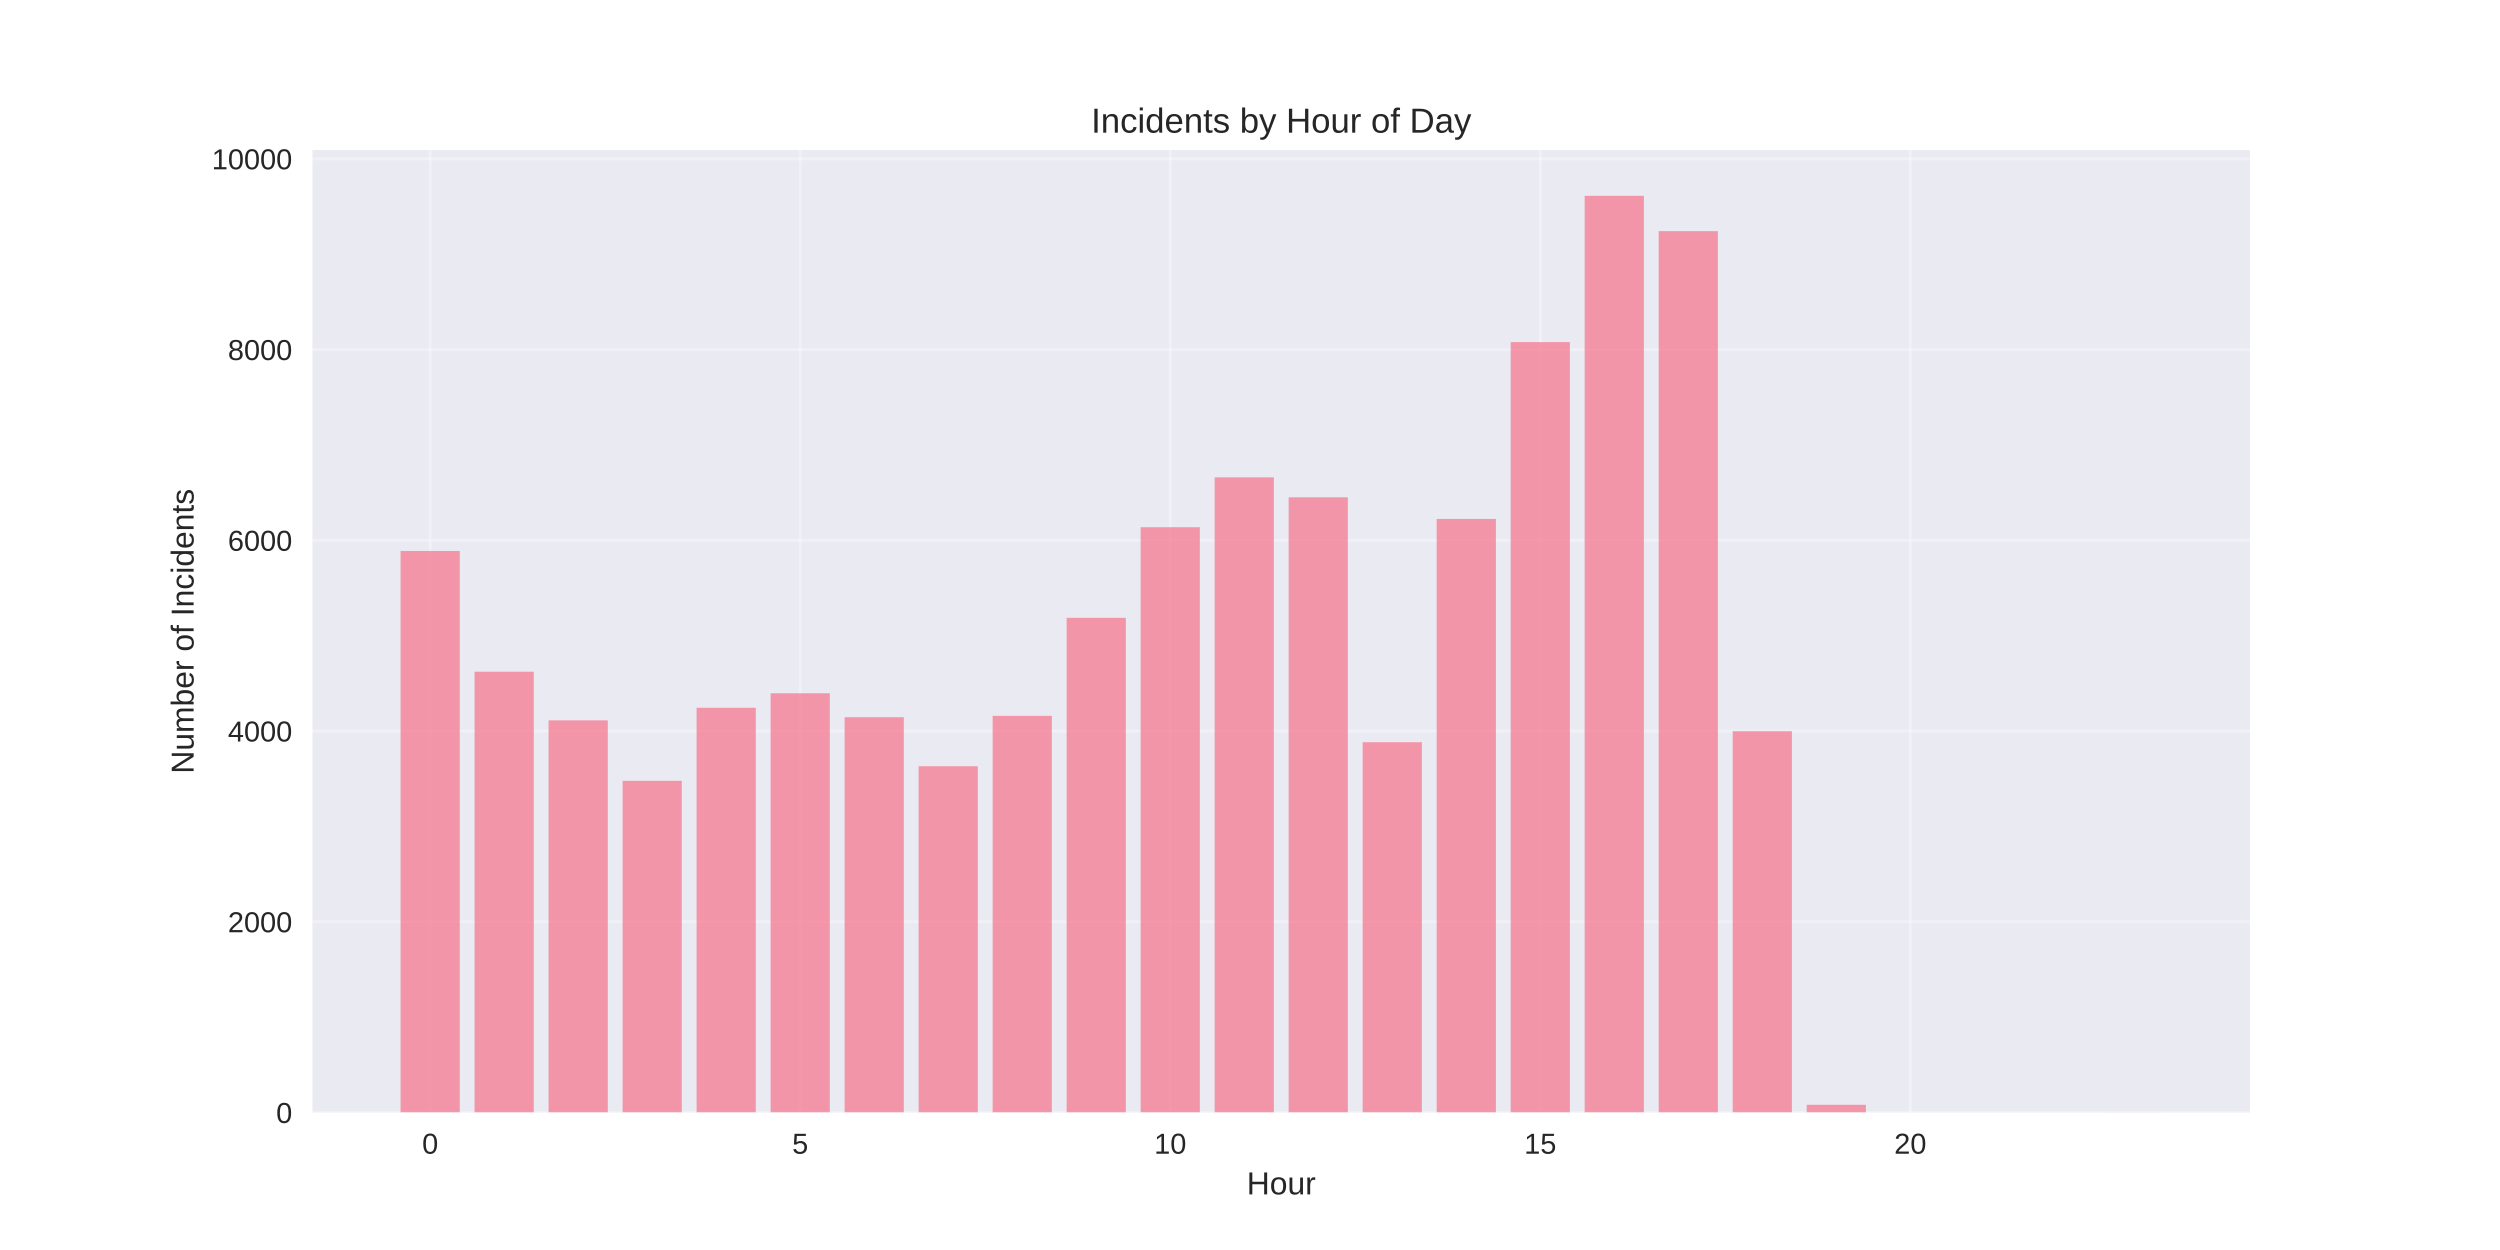
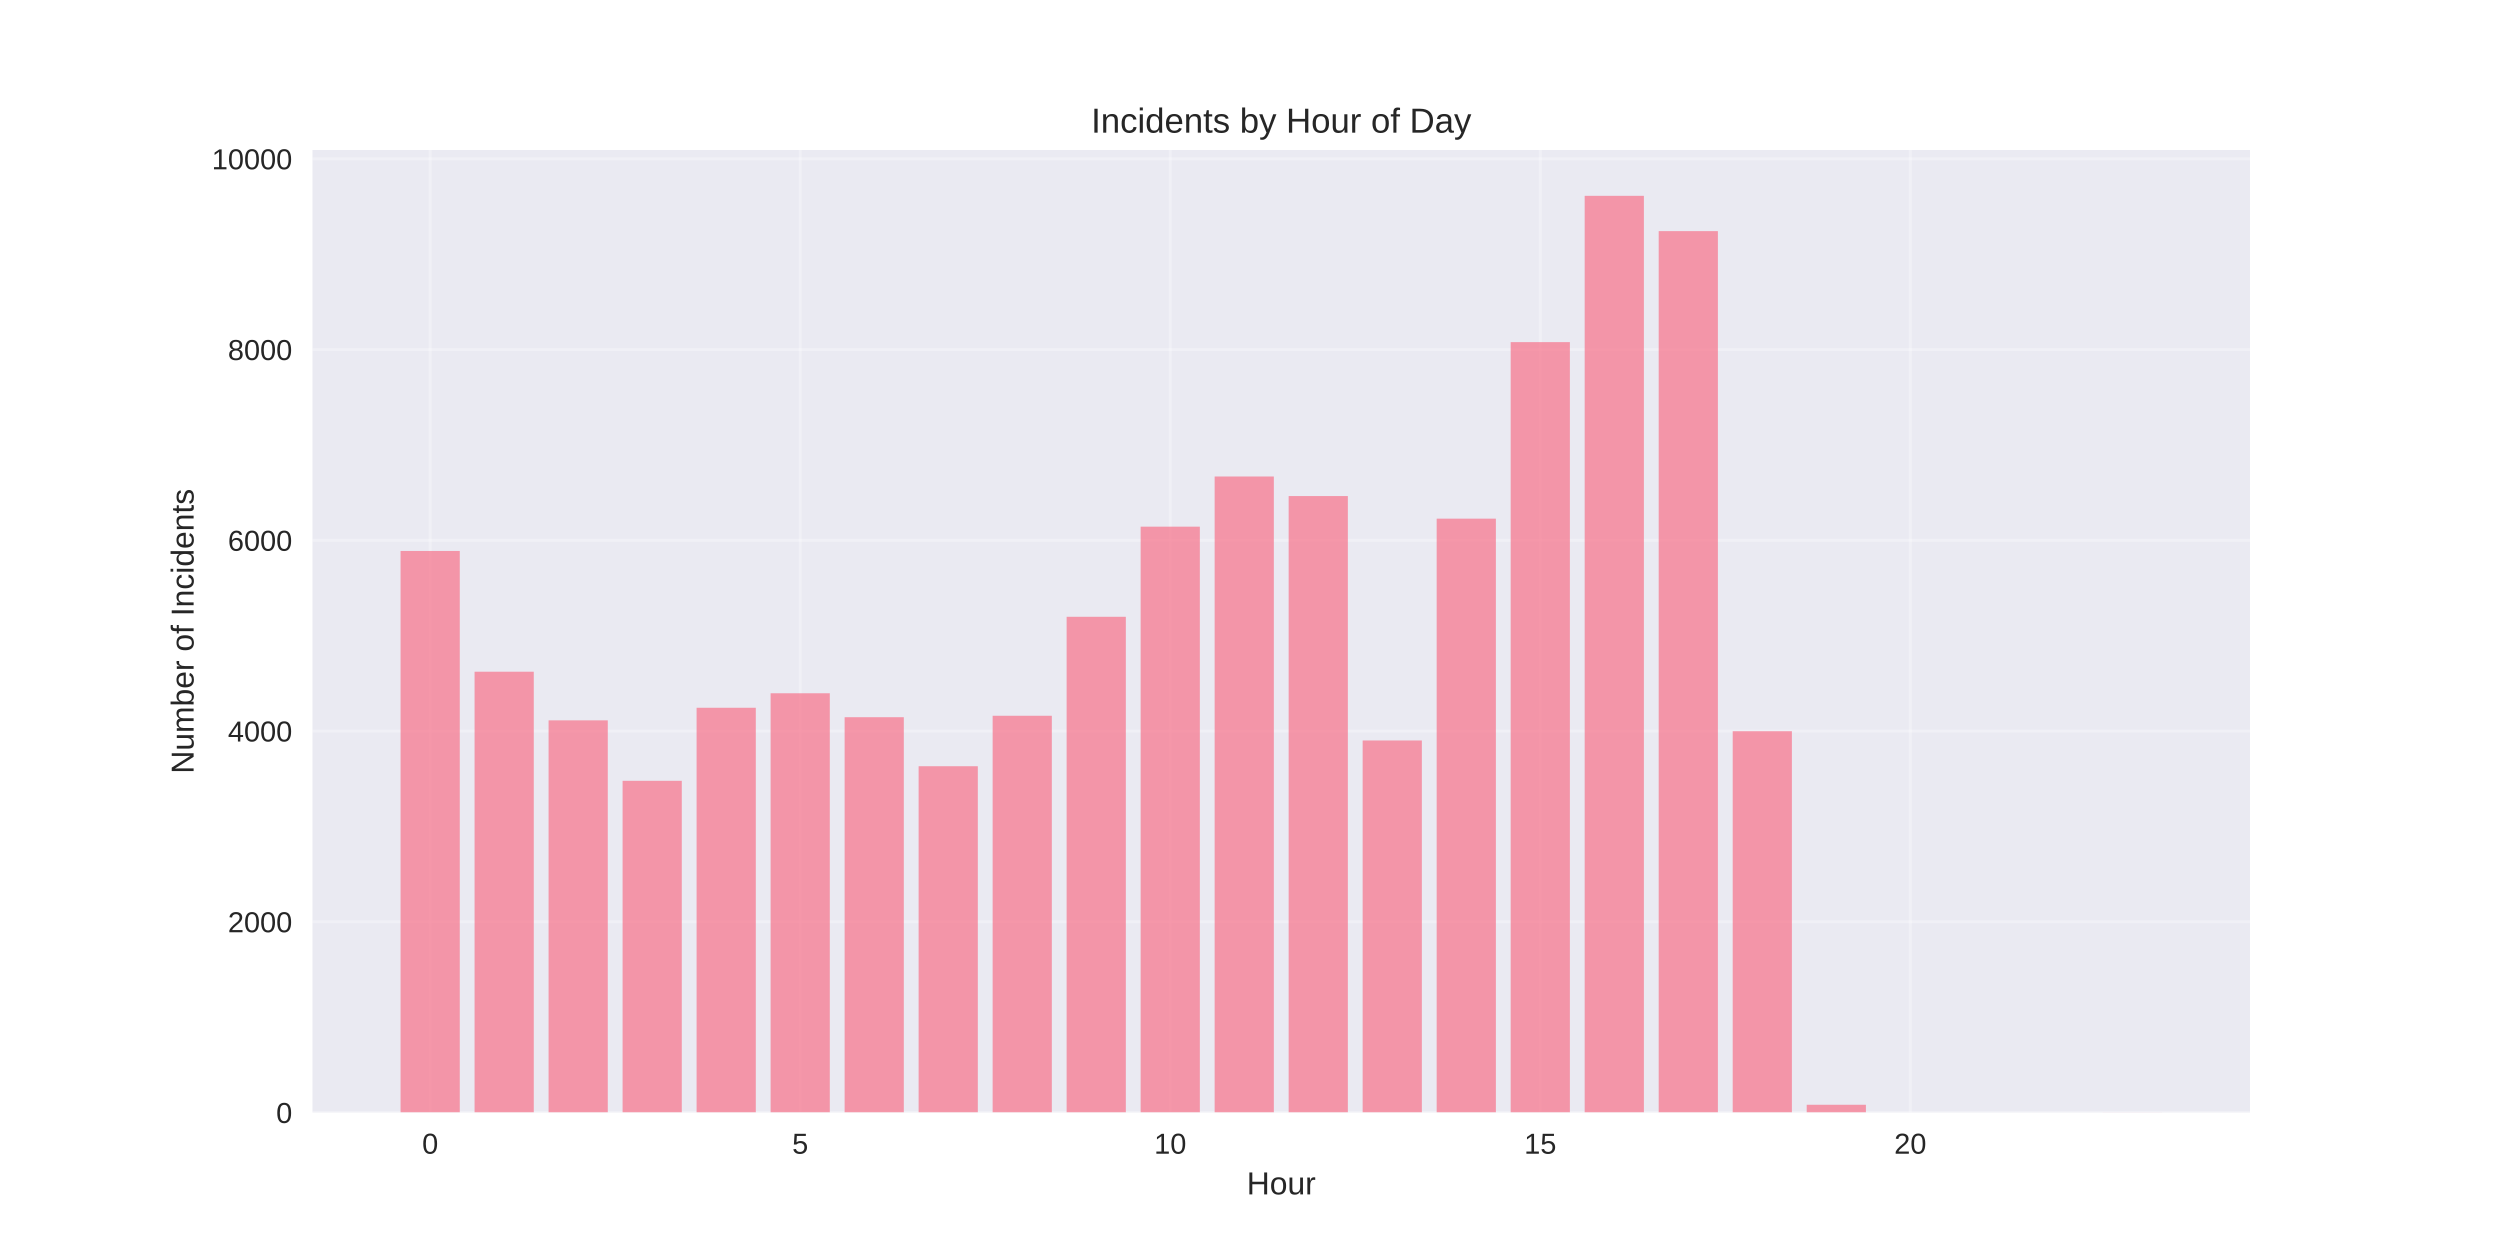
<svg xmlns="http://www.w3.org/2000/svg" width="864pt" height="432pt" viewBox="0 0 864 432" version="1.1">
  <defs>
    <style type="text/css">*{stroke-linejoin: round; stroke-linecap: butt}</style>
  </defs>
  <g id="figure_1">
    <g id="patch_1">
      <path d="M 0 432  L 864 432  L 864 0  L 0 0  z " style="fill: #ffffff" />
    </g>
    <g id="axes_1">
      <g id="patch_2">
        <path d="M 108 384.48  L 777.6 384.48  L 777.6 51.84  L 108 51.84  z " style="fill: #eaeaf2" />
      </g>
      <g id="matplotlib.axis_1">
        <g id="xtick_1">
          <g id="line2d_1">
-             <path d="M 148.667 384.48  L 148.667 51.84  " clip-path="url(#p4c46daa5cb)" style="fill: none; stroke: #ffffff; stroke-opacity: 0.3; stroke-linecap: round" />
+             <path d="M 148.667 384.48  L 148.667 51.84  " clip-path="url(#p2df0a6e18a)" style="fill: none; stroke: #ffffff; stroke-opacity: 0.3; stroke-linecap: round" />
          </g>
          <g id="line2d_2" />
          <g id="text_1">
            <text style="fill: #262626; font: 10px 'Arial', 'Liberation Sans', 'DejaVu Sans', 'Bitstream Vera Sans', sans-serif; text-anchor: middle" x="148.667" y="398.727" transform="rotate(-0 148.6671 398.7269)">0</text>
          </g>
        </g>
        <g id="xtick_2">
          <g id="line2d_3">
-             <path d="M 276.551 384.48  L 276.551 51.84  " clip-path="url(#p4c46daa5cb)" style="fill: none; stroke: #ffffff; stroke-opacity: 0.3; stroke-linecap: round" />
+             <path d="M 276.551 384.48  L 276.551 51.84  " clip-path="url(#p2df0a6e18a)" style="fill: none; stroke: #ffffff; stroke-opacity: 0.3; stroke-linecap: round" />
          </g>
          <g id="line2d_4" />
          <g id="text_2">
            <text style="fill: #262626; font: 10px 'Arial', 'Liberation Sans', 'DejaVu Sans', 'Bitstream Vera Sans', sans-serif; text-anchor: middle" x="276.551" y="398.727" transform="rotate(-0 276.551 398.7269)">5</text>
          </g>
        </g>
        <g id="xtick_3">
          <g id="line2d_5">
-             <path d="M 404.435 384.48  L 404.435 51.84  " clip-path="url(#p4c46daa5cb)" style="fill: none; stroke: #ffffff; stroke-opacity: 0.3; stroke-linecap: round" />
+             <path d="M 404.435 384.48  L 404.435 51.84  " clip-path="url(#p2df0a6e18a)" style="fill: none; stroke: #ffffff; stroke-opacity: 0.3; stroke-linecap: round" />
          </g>
          <g id="line2d_6" />
          <g id="text_3">
            <text style="fill: #262626; font: 10px 'Arial', 'Liberation Sans', 'DejaVu Sans', 'Bitstream Vera Sans', sans-serif; text-anchor: middle" x="404.435" y="398.727" transform="rotate(-0 404.4348 398.7269)">10</text>
          </g>
        </g>
        <g id="xtick_4">
          <g id="line2d_7">
-             <path d="M 532.319 384.48  L 532.319 51.84  " clip-path="url(#p4c46daa5cb)" style="fill: none; stroke: #ffffff; stroke-opacity: 0.3; stroke-linecap: round" />
+             <path d="M 532.319 384.48  L 532.319 51.84  " clip-path="url(#p2df0a6e18a)" style="fill: none; stroke: #ffffff; stroke-opacity: 0.3; stroke-linecap: round" />
          </g>
          <g id="line2d_8" />
          <g id="text_4">
            <text style="fill: #262626; font: 10px 'Arial', 'Liberation Sans', 'DejaVu Sans', 'Bitstream Vera Sans', sans-serif; text-anchor: middle" x="532.319" y="398.727" transform="rotate(-0 532.3187 398.7269)">15</text>
          </g>
        </g>
        <g id="xtick_5">
          <g id="line2d_9">
-             <path d="M 660.203 384.48  L 660.203 51.84  " clip-path="url(#p4c46daa5cb)" style="fill: none; stroke: #ffffff; stroke-opacity: 0.3; stroke-linecap: round" />
+             <path d="M 660.203 384.48  L 660.203 51.84  " clip-path="url(#p2df0a6e18a)" style="fill: none; stroke: #ffffff; stroke-opacity: 0.3; stroke-linecap: round" />
          </g>
          <g id="line2d_10" />
          <g id="text_5">
            <text style="fill: #262626; font: 10px 'Arial', 'Liberation Sans', 'DejaVu Sans', 'Bitstream Vera Sans', sans-serif; text-anchor: middle" x="660.203" y="398.727" transform="rotate(-0 660.2026 398.7269)">20</text>
          </g>
        </g>
        <g id="text_6">
          <text style="fill: #262626; font: 11px 'Arial', 'Liberation Sans', 'DejaVu Sans', 'Bitstream Vera Sans', sans-serif; text-anchor: middle" x="442.8" y="412.773" transform="rotate(-0 442.8 412.7734)">Hour</text>
        </g>
      </g>
      <g id="matplotlib.axis_2">
        <g id="ytick_1">
          <g id="line2d_11">
-             <path d="M 108 384.48  L 777.6 384.48  " clip-path="url(#p4c46daa5cb)" style="fill: none; stroke: #ffffff; stroke-opacity: 0.3; stroke-linecap: round" />
+             <path d="M 108 384.48  L 777.6 384.48  " clip-path="url(#p2df0a6e18a)" style="fill: none; stroke: #ffffff; stroke-opacity: 0.3; stroke-linecap: round" />
          </g>
          <g id="line2d_12" />
          <g id="text_7">
            <text style="fill: #262626; font: 10px 'Arial', 'Liberation Sans', 'DejaVu Sans', 'Bitstream Vera Sans', sans-serif; text-anchor: end" x="101" y="388.103" transform="rotate(-0 101 388.1034)">0</text>
          </g>
        </g>
        <g id="ytick_2">
          <g id="line2d_13">
-             <path d="M 108 318.562  L 777.6 318.562  " clip-path="url(#p4c46daa5cb)" style="fill: none; stroke: #ffffff; stroke-opacity: 0.3; stroke-linecap: round" />
+             <path d="M 108 318.562  L 777.6 318.562  " clip-path="url(#p2df0a6e18a)" style="fill: none; stroke: #ffffff; stroke-opacity: 0.3; stroke-linecap: round" />
          </g>
          <g id="line2d_14" />
          <g id="text_8">
            <text style="fill: #262626; font: 10px 'Arial', 'Liberation Sans', 'DejaVu Sans', 'Bitstream Vera Sans', sans-serif; text-anchor: end" x="101" y="322.186" transform="rotate(-0 101 322.1858)">2000</text>
          </g>
        </g>
        <g id="ytick_3">
          <g id="line2d_15">
-             <path d="M 108 252.645  L 777.6 252.645  " clip-path="url(#p4c46daa5cb)" style="fill: none; stroke: #ffffff; stroke-opacity: 0.3; stroke-linecap: round" />
+             <path d="M 108 252.645  L 777.6 252.645  " clip-path="url(#p2df0a6e18a)" style="fill: none; stroke: #ffffff; stroke-opacity: 0.3; stroke-linecap: round" />
          </g>
          <g id="line2d_16" />
          <g id="text_9">
            <text style="fill: #262626; font: 10px 'Arial', 'Liberation Sans', 'DejaVu Sans', 'Bitstream Vera Sans', sans-serif; text-anchor: end" x="101" y="256.268" transform="rotate(-0 101 256.2682)">4000</text>
          </g>
        </g>
        <g id="ytick_4">
          <g id="line2d_17">
-             <path d="M 108 186.727  L 777.6 186.727  " clip-path="url(#p4c46daa5cb)" style="fill: none; stroke: #ffffff; stroke-opacity: 0.3; stroke-linecap: round" />
+             <path d="M 108 186.727  L 777.6 186.727  " clip-path="url(#p2df0a6e18a)" style="fill: none; stroke: #ffffff; stroke-opacity: 0.3; stroke-linecap: round" />
          </g>
          <g id="line2d_18" />
          <g id="text_10">
            <text style="fill: #262626; font: 10px 'Arial', 'Liberation Sans', 'DejaVu Sans', 'Bitstream Vera Sans', sans-serif; text-anchor: end" x="101" y="190.351" transform="rotate(-0 101 190.3506)">6000</text>
          </g>
        </g>
        <g id="ytick_5">
          <g id="line2d_19">
-             <path d="M 108 120.81  L 777.6 120.81  " clip-path="url(#p4c46daa5cb)" style="fill: none; stroke: #ffffff; stroke-opacity: 0.3; stroke-linecap: round" />
+             <path d="M 108 120.81  L 777.6 120.81  " clip-path="url(#p2df0a6e18a)" style="fill: none; stroke: #ffffff; stroke-opacity: 0.3; stroke-linecap: round" />
          </g>
          <g id="line2d_20" />
          <g id="text_11">
            <text style="fill: #262626; font: 10px 'Arial', 'Liberation Sans', 'DejaVu Sans', 'Bitstream Vera Sans', sans-serif; text-anchor: end" x="101" y="124.433" transform="rotate(-0 101 124.433)">8000</text>
          </g>
        </g>
        <g id="ytick_6">
          <g id="line2d_21">
-             <path d="M 108 54.892  L 777.6 54.892  " clip-path="url(#p4c46daa5cb)" style="fill: none; stroke: #ffffff; stroke-opacity: 0.3; stroke-linecap: round" />
+             <path d="M 108 54.892  L 777.6 54.892  " clip-path="url(#p2df0a6e18a)" style="fill: none; stroke: #ffffff; stroke-opacity: 0.3; stroke-linecap: round" />
          </g>
          <g id="line2d_22" />
          <g id="text_12">
            <text style="fill: #262626; font: 10px 'Arial', 'Liberation Sans', 'DejaVu Sans', 'Bitstream Vera Sans', sans-serif; text-anchor: end" x="101" y="58.515" transform="rotate(-0 101 58.51542)">10000</text>
          </g>
        </g>
        <g id="text_13">
          <text style="fill: #262626; font: 11px 'Arial', 'Liberation Sans', 'DejaVu Sans', 'Bitstream Vera Sans', sans-serif; text-anchor: middle" x="66.913" y="218.16" transform="rotate(-90 66.91281 218.16)">Number of Incidents</text>
        </g>
      </g>
      <g id="patch_3">
-         <path d="M 138.436 384.48  L 158.898 384.48  L 158.898 190.419  L 138.436 190.419  z " clip-path="url(#p4c46daa5cb)" style="fill: #f77189; opacity: 0.7" />
+         <path d="M 138.436 384.48  L 158.898 384.48  L 158.898 190.419  L 138.436 190.419  z " clip-path="url(#p2df0a6e18a)" style="fill: #f77189; opacity: 0.7" />
      </g>
      <g id="patch_4">
-         <path d="M 164.013 384.48  L 184.475 384.48  L 184.475 232.144  L 164.013 232.144  z " clip-path="url(#p4c46daa5cb)" style="fill: #f77189; opacity: 0.7" />
+         <path d="M 164.013 384.48  L 184.475 384.48  L 184.475 232.144  L 164.013 232.144  z " clip-path="url(#p2df0a6e18a)" style="fill: #f77189; opacity: 0.7" />
      </g>
      <g id="patch_5">
-         <path d="M 189.59 384.48  L 210.051 384.48  L 210.051 248.953  L 189.59 248.953  z " clip-path="url(#p4c46daa5cb)" style="fill: #f77189; opacity: 0.7" />
+         <path d="M 189.59 384.48  L 210.051 384.48  L 210.051 248.953  L 189.59 248.953  z " clip-path="url(#p2df0a6e18a)" style="fill: #f77189; opacity: 0.7" />
      </g>
      <g id="patch_6">
-         <path d="M 215.167 384.48  L 235.628 384.48  L 235.628 269.849  L 215.167 269.849  z " clip-path="url(#p4c46daa5cb)" style="fill: #f77189; opacity: 0.7" />
+         <path d="M 215.167 384.48  L 235.628 384.48  L 235.628 269.849  L 215.167 269.849  z " clip-path="url(#p2df0a6e18a)" style="fill: #f77189; opacity: 0.7" />
      </g>
      <g id="patch_7">
-         <path d="M 240.743 384.48  L 261.205 384.48  L 261.205 244.603  L 240.743 244.603  z " clip-path="url(#p4c46daa5cb)" style="fill: #f77189; opacity: 0.7" />
+         <path d="M 240.743 384.48  L 261.205 384.48  L 261.205 244.603  L 240.743 244.603  z " clip-path="url(#p2df0a6e18a)" style="fill: #f77189; opacity: 0.7" />
      </g>
      <g id="patch_8">
-         <path d="M 266.32 384.48  L 286.782 384.48  L 286.782 239.593  L 266.32 239.593  z " clip-path="url(#p4c46daa5cb)" style="fill: #f77189; opacity: 0.7" />
+         <path d="M 266.32 384.48  L 286.782 384.48  L 286.782 239.593  L 266.32 239.593  z " clip-path="url(#p2df0a6e18a)" style="fill: #f77189; opacity: 0.7" />
      </g>
      <g id="patch_9">
-         <path d="M 291.897 384.48  L 312.358 384.48  L 312.358 247.866  L 291.897 247.866  z " clip-path="url(#p4c46daa5cb)" style="fill: #f77189; opacity: 0.7" />
+         <path d="M 291.897 384.48  L 312.358 384.48  L 312.358 247.866  L 291.897 247.866  z " clip-path="url(#p2df0a6e18a)" style="fill: #f77189; opacity: 0.7" />
      </g>
      <g id="patch_10">
-         <path d="M 317.474 384.48  L 337.935 384.48  L 337.935 264.807  L 317.474 264.807  z " clip-path="url(#p4c46daa5cb)" style="fill: #f77189; opacity: 0.7" />
+         <path d="M 317.474 384.48  L 337.935 384.48  L 337.935 264.807  L 317.474 264.807  z " clip-path="url(#p2df0a6e18a)" style="fill: #f77189; opacity: 0.7" />
      </g>
      <g id="patch_11">
-         <path d="M 343.051 384.48  L 363.512 384.48  L 363.512 247.404  L 343.051 247.404  z " clip-path="url(#p4c46daa5cb)" style="fill: #f77189; opacity: 0.7" />
+         <path d="M 343.051 384.48  L 363.512 384.48  L 363.512 247.371  L 343.051 247.371  z " clip-path="url(#p2df0a6e18a)" style="fill: #f77189; opacity: 0.7" />
      </g>
      <g id="patch_12">
-         <path d="M 368.627 384.48  L 389.089 384.48  L 389.089 213.523  L 368.627 213.523  z " clip-path="url(#p4c46daa5cb)" style="fill: #f77189; opacity: 0.7" />
+         <path d="M 368.627 384.48  L 389.089 384.48  L 389.089 213.16  L 368.627 213.16  z " clip-path="url(#p2df0a6e18a)" style="fill: #f77189; opacity: 0.7" />
      </g>
      <g id="patch_13">
-         <path d="M 394.204 384.48  L 414.666 384.48  L 414.666 182.212  L 394.204 182.212  z " clip-path="url(#p4c46daa5cb)" style="fill: #f77189; opacity: 0.7" />
+         <path d="M 394.204 384.48  L 414.666 384.48  L 414.666 182.014  L 394.204 182.014  z " clip-path="url(#p2df0a6e18a)" style="fill: #f77189; opacity: 0.7" />
      </g>
      <g id="patch_14">
-         <path d="M 419.781 384.48  L 440.242 384.48  L 440.242 164.974  L 419.781 164.974  z " clip-path="url(#p4c46daa5cb)" style="fill: #f77189; opacity: 0.7" />
+         <path d="M 419.781 384.48  L 440.242 384.48  L 440.242 164.678  L 419.781 164.678  z " clip-path="url(#p2df0a6e18a)" style="fill: #f77189; opacity: 0.7" />
      </g>
      <g id="patch_15">
-         <path d="M 445.358 384.48  L 465.819 384.48  L 465.819 171.863  L 445.358 171.863  z " clip-path="url(#p4c46daa5cb)" style="fill: #f77189; opacity: 0.7" />
+         <path d="M 445.358 384.48  L 465.819 384.48  L 465.819 171.434  L 445.358 171.434  z " clip-path="url(#p2df0a6e18a)" style="fill: #f77189; opacity: 0.7" />
      </g>
      <g id="patch_16">
-         <path d="M 470.934 384.48  L 491.396 384.48  L 491.396 256.501  L 470.934 256.501  z " clip-path="url(#p4c46daa5cb)" style="fill: #f77189; opacity: 0.7" />
+         <path d="M 470.934 384.48  L 491.396 384.48  L 491.396 255.908  L 470.934 255.908  z " clip-path="url(#p2df0a6e18a)" style="fill: #f77189; opacity: 0.7" />
      </g>
      <g id="patch_17">
-         <path d="M 496.511 384.48  L 516.973 384.48  L 516.973 179.344  L 496.511 179.344  z " clip-path="url(#p4c46daa5cb)" style="fill: #f77189; opacity: 0.7" />
+         <path d="M 496.511 384.48  L 516.973 384.48  L 516.973 179.246  L 496.511 179.246  z " clip-path="url(#p2df0a6e18a)" style="fill: #f77189; opacity: 0.7" />
      </g>
      <g id="patch_18">
-         <path d="M 522.088 384.48  L 542.549 384.48  L 542.549 118.239  L 522.088 118.239  z " clip-path="url(#p4c46daa5cb)" style="fill: #f77189; opacity: 0.7" />
+         <path d="M 522.088 384.48  L 542.549 384.48  L 542.549 118.239  L 522.088 118.239  z " clip-path="url(#p2df0a6e18a)" style="fill: #f77189; opacity: 0.7" />
      </g>
      <g id="patch_19">
-         <path d="M 547.665 384.48  L 568.126 384.48  L 568.126 67.68  L 547.665 67.68  z " clip-path="url(#p4c46daa5cb)" style="fill: #f77189; opacity: 0.7" />
+         <path d="M 547.665 384.48  L 568.126 384.48  L 568.126 67.68  L 547.665 67.68  z " clip-path="url(#p2df0a6e18a)" style="fill: #f77189; opacity: 0.7" />
      </g>
      <g id="patch_20">
-         <path d="M 573.242 384.48  L 593.703 384.48  L 593.703 79.875  L 573.242 79.875  z " clip-path="url(#p4c46daa5cb)" style="fill: #f77189; opacity: 0.7" />
+         <path d="M 573.242 384.48  L 593.703 384.48  L 593.703 79.875  L 573.242 79.875  z " clip-path="url(#p2df0a6e18a)" style="fill: #f77189; opacity: 0.7" />
      </g>
      <g id="patch_21">
-         <path d="M 598.818 384.48  L 619.28 384.48  L 619.28 252.711  L 598.818 252.711  z " clip-path="url(#p4c46daa5cb)" style="fill: #f77189; opacity: 0.7" />
+         <path d="M 598.818 384.48  L 619.28 384.48  L 619.28 252.711  L 598.818 252.711  z " clip-path="url(#p2df0a6e18a)" style="fill: #f77189; opacity: 0.7" />
      </g>
      <g id="patch_22">
-         <path d="M 624.395 384.48  L 644.857 384.48  L 644.857 381.81  L 624.395 381.81  z " clip-path="url(#p4c46daa5cb)" style="fill: #f77189; opacity: 0.7" />
+         <path d="M 624.395 384.48  L 644.857 384.48  L 644.857 381.81  L 624.395 381.81  z " clip-path="url(#p2df0a6e18a)" style="fill: #f77189; opacity: 0.7" />
      </g>
      <g id="patch_23">
-         <path d="M 726.702 384.48  L 747.164 384.48  L 747.164 384.447  L 726.702 384.447  z " clip-path="url(#p4c46daa5cb)" style="fill: #f77189; opacity: 0.7" />
+         <path d="M 726.702 384.48  L 747.164 384.48  L 747.164 384.447  L 726.702 384.447  z " clip-path="url(#p2df0a6e18a)" style="fill: #f77189; opacity: 0.7" />
      </g>
      <g id="patch_24">
        <path d="M 108 384.48  L 108 51.84  " style="fill: none" />
      </g>
      <g id="patch_25">
        <path d="M 777.6 384.48  L 777.6 51.84  " style="fill: none" />
      </g>
      <g id="patch_26">
        <path d="M 108 384.48  L 777.6 384.48  " style="fill: none" />
      </g>
      <g id="patch_27">
        <path d="M 108 51.84  L 777.6 51.84  " style="fill: none" />
      </g>
      <g id="text_14">
        <text style="fill: #262626; font: 12px 'Arial', 'Liberation Sans', 'DejaVu Sans', 'Bitstream Vera Sans', sans-serif; text-anchor: middle" x="442.8" y="45.84" transform="rotate(-0 442.8 45.84)">Incidents by Hour of Day</text>
      </g>
    </g>
  </g>
  <defs>
-     <clipPath id="p4c46daa5cb">
+     <clipPath id="p2df0a6e18a">
      <rect x="108" y="51.84" width="669.6" height="332.64" />
    </clipPath>
  </defs>
</svg>
